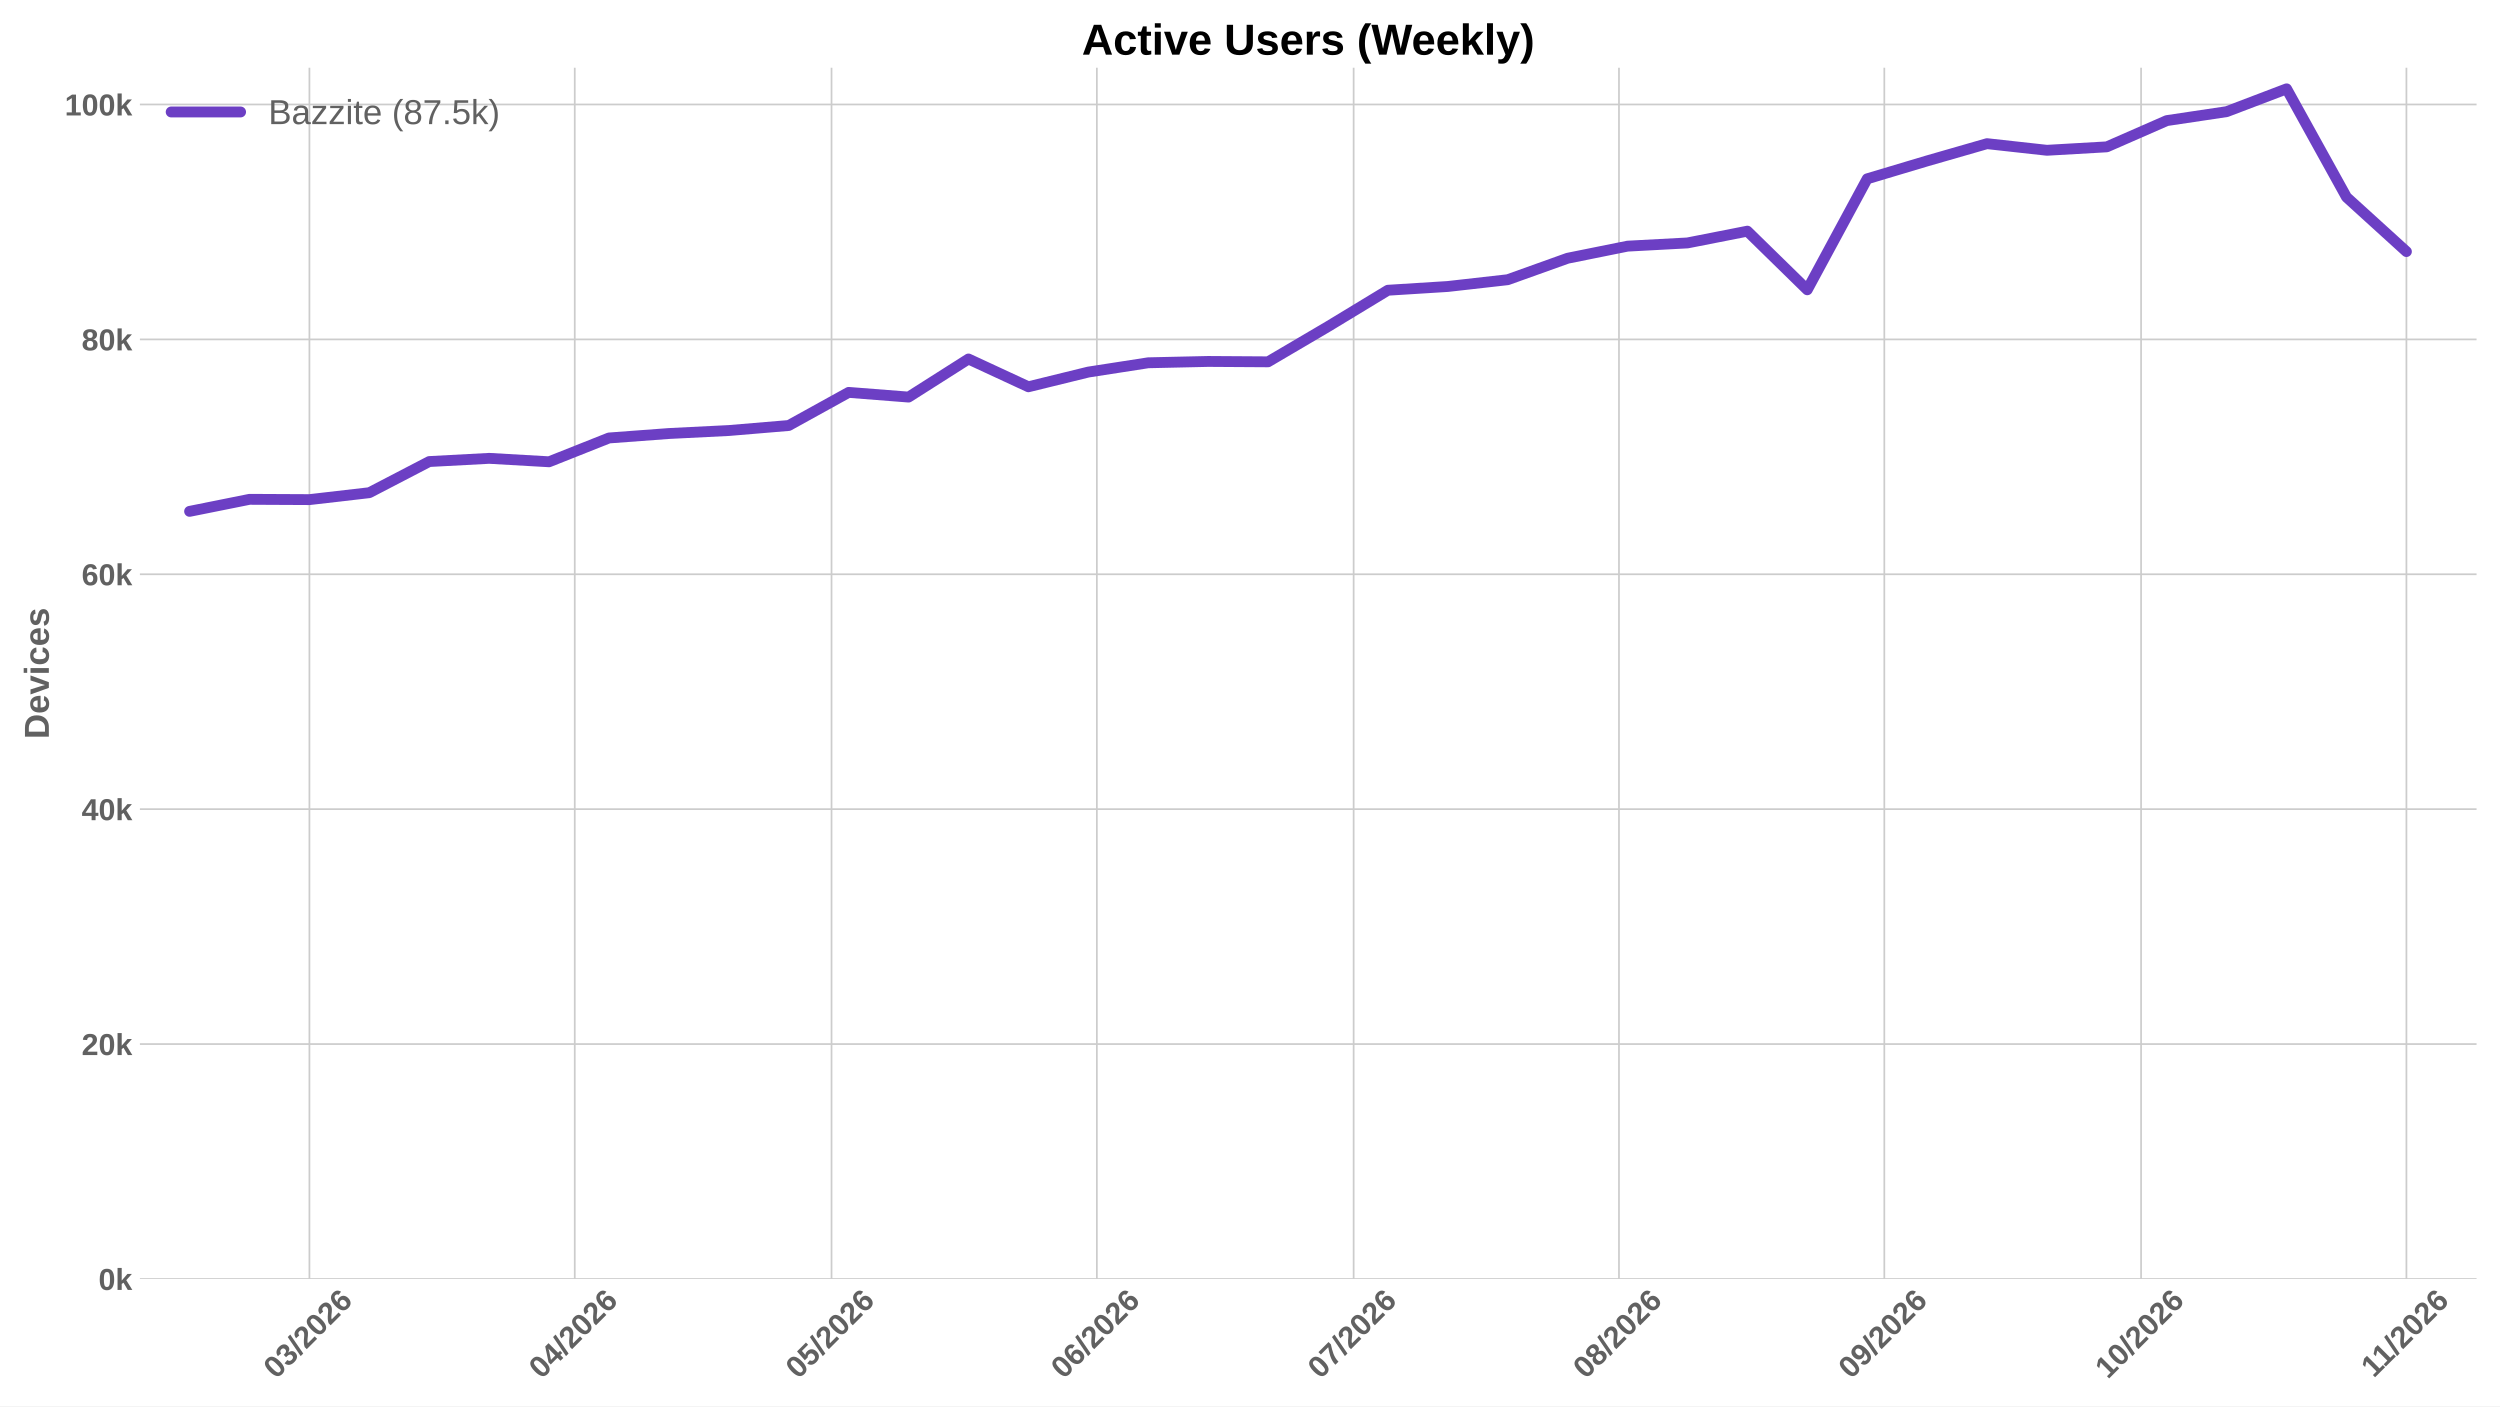
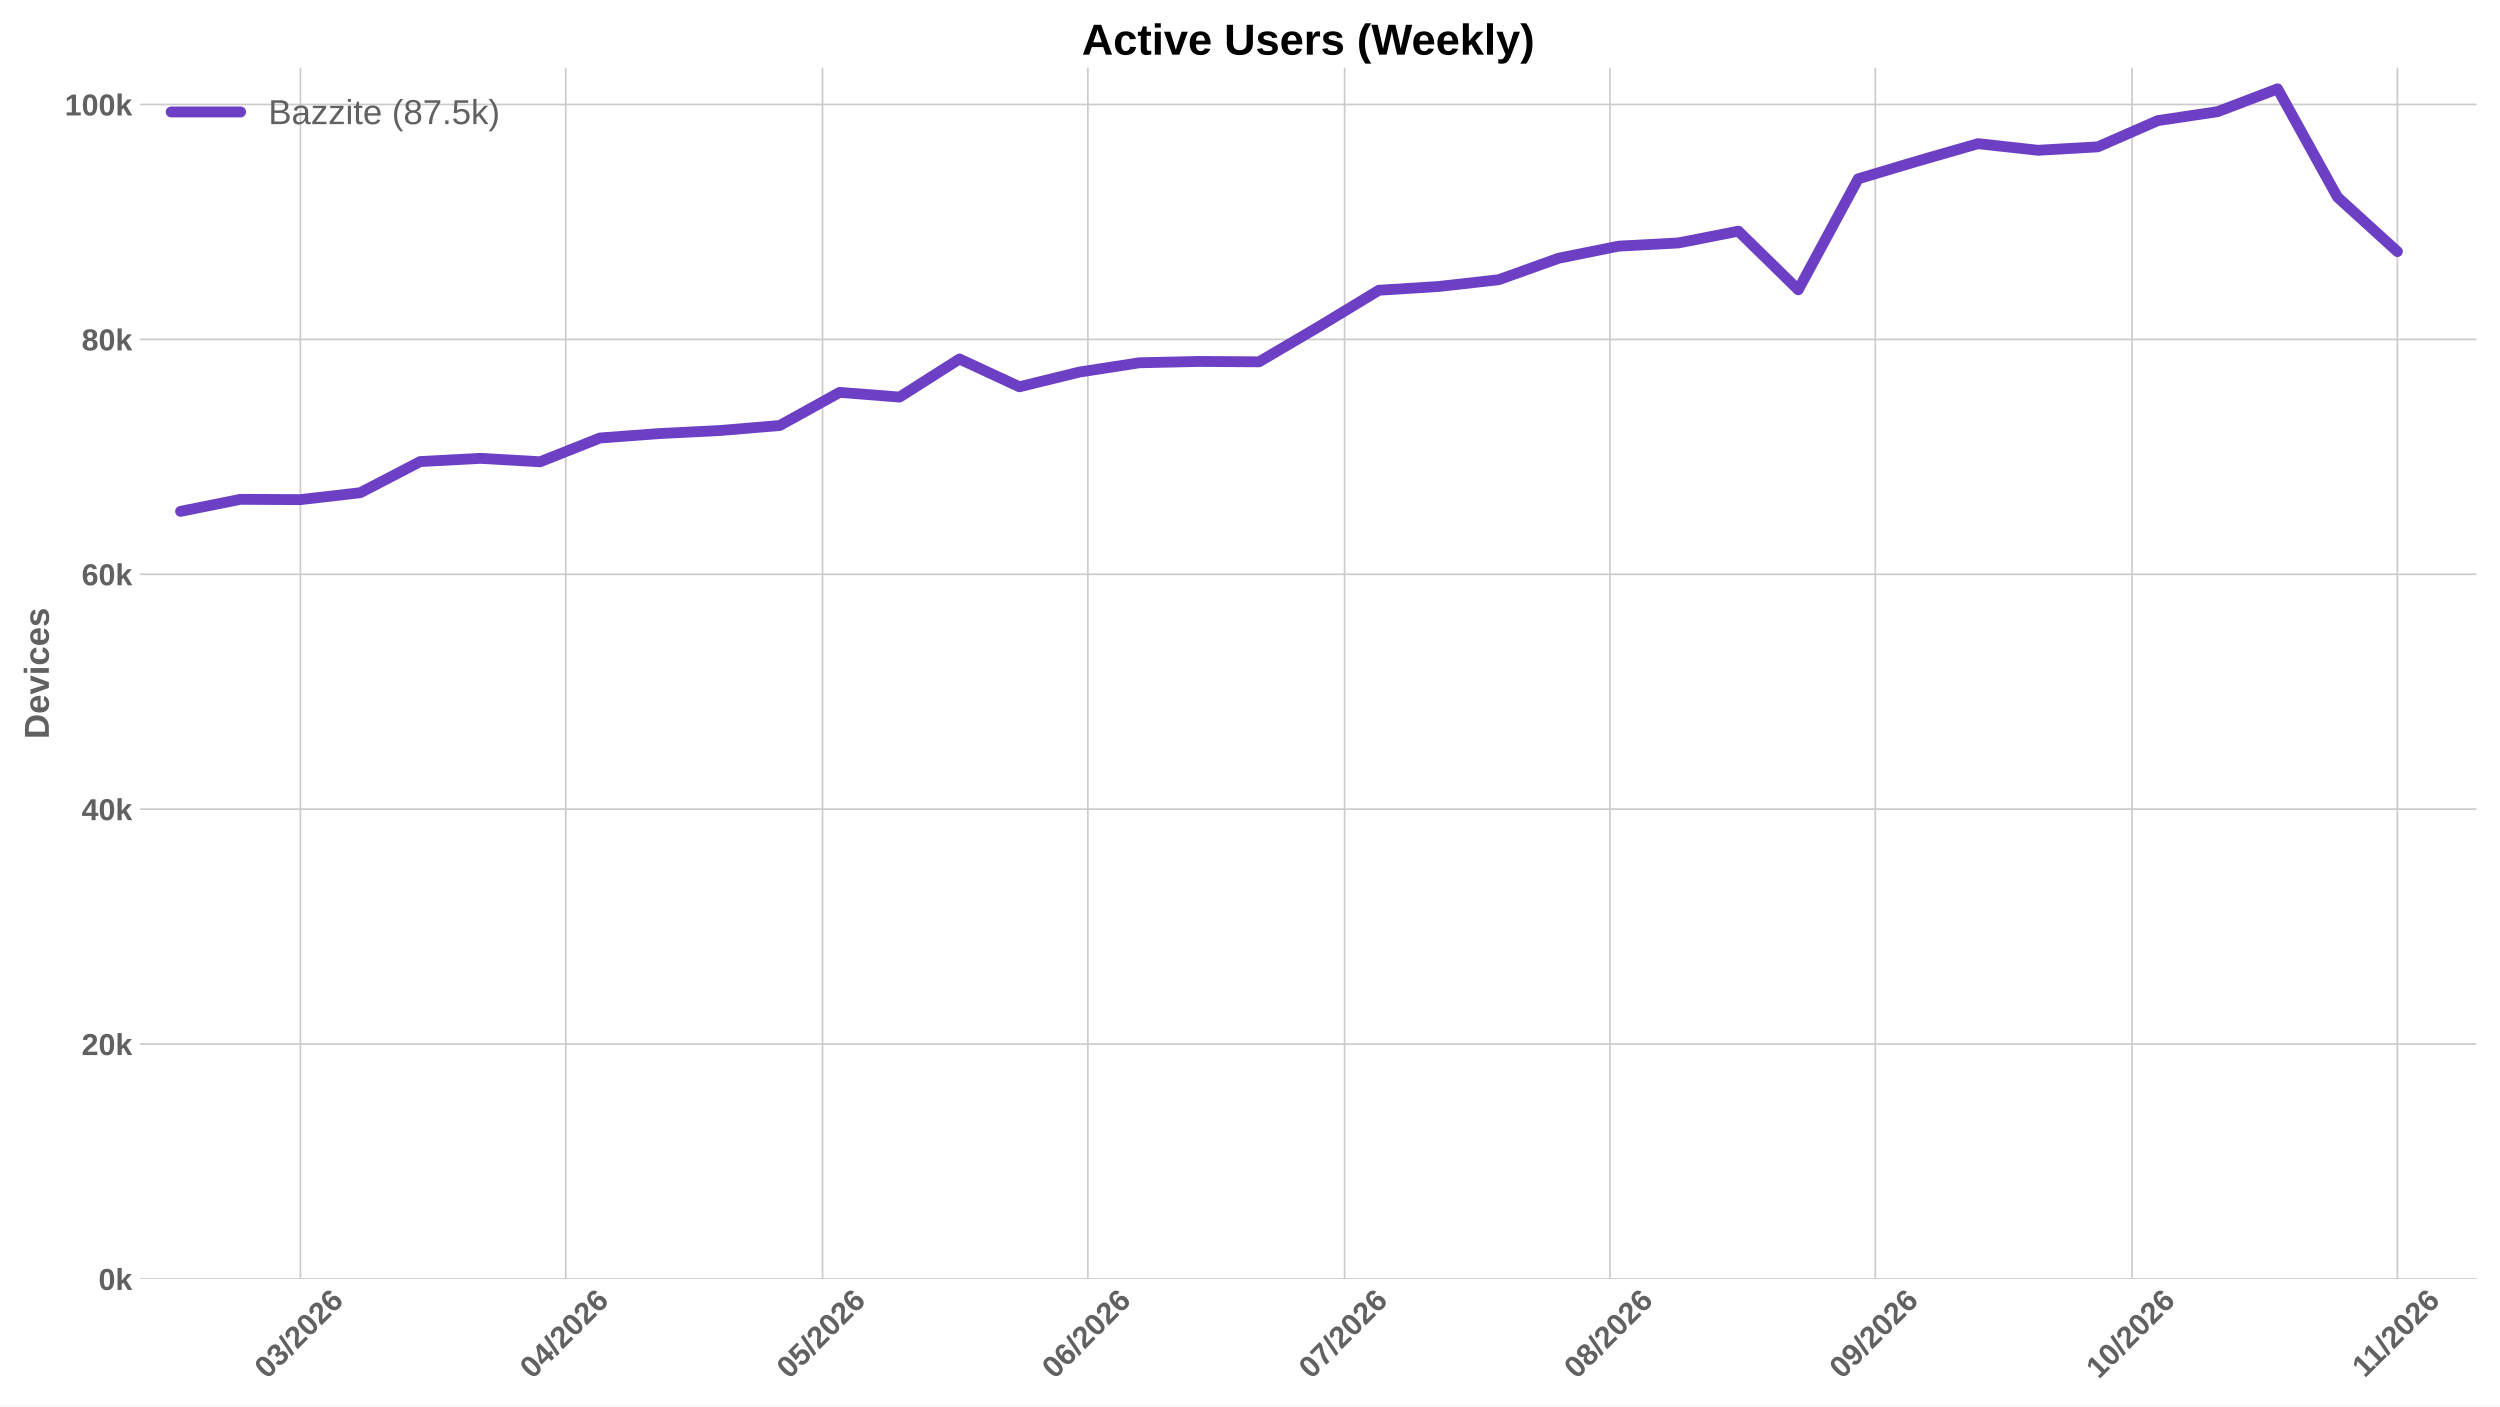
<svg xmlns="http://www.w3.org/2000/svg" xmlns:xlink="http://www.w3.org/1999/xlink" width="1152pt" height="648pt" viewBox="0 0 1152 648" version="1.1">
  <defs>
    <style type="text/css">*{stroke-linejoin: round; stroke-linecap: butt}</style>
  </defs>
  <g id="figure_1">
    <g id="patch_1">
      <path d="M 0 648  L 1152 648  L 1152 0  L 0 0  z " style="fill: #ffffff" />
    </g>
    <g id="axes_1">
      <g id="patch_2">
        <path d="M 64.47 589.343  L 1141.2 589.343  L 1141.2 31.2  L 64.47 31.2  z " style="fill: #ffffff" />
      </g>
      <g id="matplotlib.axis_1">
        <g id="xtick_1">
          <g id="line2d_1">
-             <path d="M 142.581 589.343  L 142.581 31.2  " clip-path="url(#pee87f7f257)" style="fill: none; stroke: #cccccc; stroke-width: 0.8; stroke-linecap: round" />
+             <path d="M 138.429 589.343  L 138.429 31.2  " clip-path="url(#p3907f29054)" style="fill: none; stroke: #cccccc; stroke-width: 0.8; stroke-linecap: round" />
          </g>
          <g id="line2d_2" />
          <g id="text_1">
-             <g style="fill: #616161" transform="translate(127.2507 635.7977) rotate(-45) scale(0.14 -0.14)">
+             <g style="fill: #616161" transform="translate(123.0983 635.7977) rotate(-45) scale(0.14 -0.14)">
              <defs>
                <path id="LiberationSans-Bold-30" d="M 3297 2203  Q 3297 1088 2914 512  Q 2531 -63 1766 -63  Q 253 -63 253 2203  Q 253 2994 418 3494  Q 584 3994 915 4231  Q 1247 4469 1791 4469  Q 2572 4469 2934 3903  Q 3297 3338 3297 2203  z M 2416 2203  Q 2416 2813 2356 3150  Q 2297 3488 2165 3634  Q 2034 3781 1784 3781  Q 1519 3781 1383 3632  Q 1247 3484 1189 3148  Q 1131 2813 1131 2203  Q 1131 1600 1192 1261  Q 1253 922 1386 775  Q 1519 628 1772 628  Q 2022 628 2158 783  Q 2294 938 2355 1278  Q 2416 1619 2416 2203  z " transform="scale(0.015625)" />
                <path id="LiberationSans-Bold-33" d="M 3328 1222  Q 3328 603 2922 265  Q 2516 -72 1766 -72  Q 1056 -72 637 254  Q 219 581 147 1197  L 1041 1275  Q 1125 641 1763 641  Q 2078 641 2253 797  Q 2428 953 2428 1275  Q 2428 1569 2215 1725  Q 2003 1881 1584 1881  L 1278 1881  L 1278 2591  L 1566 2591  Q 1944 2591 2134 2745  Q 2325 2900 2325 3188  Q 2325 3459 2173 3614  Q 2022 3769 1731 3769  Q 1459 3769 1292 3619  Q 1125 3469 1100 3194  L 222 3256  Q 291 3825 694 4147  Q 1097 4469 1747 4469  Q 2438 4469 2827 4158  Q 3216 3847 3216 3297  Q 3216 2884 2973 2618  Q 2731 2353 2275 2266  L 2275 2253  Q 2781 2194 3054 1920  Q 3328 1647 3328 1222  z " transform="scale(0.015625)" />
                <path id="LiberationSans-Bold-2f" d="M 63 -128  L 972 4638  L 1716 4638  L 822 -128  L 63 -128  z " transform="scale(0.015625)" />
                <path id="LiberationSans-Bold-32" d="M 222 0  L 222 609  Q 394 988 711 1347  Q 1028 1706 1509 2097  Q 1972 2472 2158 2715  Q 2344 2959 2344 3194  Q 2344 3769 1766 3769  Q 1484 3769 1336 3617  Q 1188 3466 1144 3163  L 259 3213  Q 334 3825 717 4147  Q 1100 4469 1759 4469  Q 2472 4469 2853 4144  Q 3234 3819 3234 3231  Q 3234 2922 3112 2672  Q 2991 2422 2800 2211  Q 2609 2000 2376 1815  Q 2144 1631 1925 1456  Q 1706 1281 1526 1103  Q 1347 925 1259 722  L 3303 722  L 3303 0  L 222 0  z " transform="scale(0.015625)" />
                <path id="LiberationSans-Bold-36" d="M 3328 1441  Q 3328 738 2934 337  Q 2541 -63 1847 -63  Q 1069 -63 651 482  Q 234 1028 234 2100  Q 234 3278 657 3873  Q 1081 4469 1869 4469  Q 2428 4469 2751 4222  Q 3075 3975 3209 3456  L 2381 3341  Q 2263 3775 1850 3775  Q 1497 3775 1295 3422  Q 1094 3069 1094 2350  Q 1234 2584 1484 2709  Q 1734 2834 2050 2834  Q 2641 2834 2984 2459  Q 3328 2084 3328 1441  z M 2447 1416  Q 2447 1791 2273 1989  Q 2100 2188 1797 2188  Q 1506 2188 1331 2002  Q 1156 1816 1156 1509  Q 1156 1125 1339 873  Q 1522 622 1819 622  Q 2116 622 2281 833  Q 2447 1044 2447 1416  z " transform="scale(0.015625)" />
              </defs>
              <use xlink:href="#LiberationSans-Bold-30" />
              <use xlink:href="#LiberationSans-Bold-33" transform="translate(55.61523 0)" />
              <use xlink:href="#LiberationSans-Bold-2f" transform="translate(111.2305 0)" />
              <use xlink:href="#LiberationSans-Bold-32" transform="translate(139.0137 0)" />
              <use xlink:href="#LiberationSans-Bold-30" transform="translate(194.6289 0)" />
              <use xlink:href="#LiberationSans-Bold-32" transform="translate(250.2441 0)" />
              <use xlink:href="#LiberationSans-Bold-36" transform="translate(305.8594 0)" />
            </g>
          </g>
        </g>
        <g id="xtick_2">
          <g id="line2d_3">
-             <path d="M 264.847 589.343  L 264.847 31.2  " clip-path="url(#pee87f7f257)" style="fill: none; stroke: #cccccc; stroke-width: 0.8; stroke-linecap: round" />
+             <path d="M 260.695 589.343  L 260.695 31.2  " clip-path="url(#p3907f29054)" style="fill: none; stroke: #cccccc; stroke-width: 0.8; stroke-linecap: round" />
          </g>
          <g id="line2d_4" />
          <g id="text_2">
-             <g style="fill: #616161" transform="translate(249.5167 635.7977) rotate(-45) scale(0.14 -0.14)">
+             <g style="fill: #616161" transform="translate(245.3644 635.7977) rotate(-45) scale(0.14 -0.14)">
              <defs>
                <path id="LiberationSans-Bold-34" d="M 2938 897  L 2938 0  L 2100 0  L 2100 897  L 97 897  L 97 1556  L 1956 4403  L 2938 4403  L 2938 1550  L 3525 1550  L 3525 897  L 2938 897  z M 2100 2991  Q 2100 3159 2111 3356  Q 2122 3553 2128 3609  Q 2047 3434 1834 3103  L 813 1550  L 2100 1550  L 2100 2991  z " transform="scale(0.015625)" />
              </defs>
              <use xlink:href="#LiberationSans-Bold-30" />
              <use xlink:href="#LiberationSans-Bold-34" transform="translate(55.61523 0)" />
              <use xlink:href="#LiberationSans-Bold-2f" transform="translate(111.2305 0)" />
              <use xlink:href="#LiberationSans-Bold-32" transform="translate(139.0137 0)" />
              <use xlink:href="#LiberationSans-Bold-30" transform="translate(194.6289 0)" />
              <use xlink:href="#LiberationSans-Bold-32" transform="translate(250.2441 0)" />
              <use xlink:href="#LiberationSans-Bold-36" transform="translate(305.8594 0)" />
            </g>
          </g>
        </g>
        <g id="xtick_3">
          <g id="line2d_5">
-             <path d="M 383.169 589.343  L 383.169 31.2  " clip-path="url(#pee87f7f257)" style="fill: none; stroke: #cccccc; stroke-width: 0.8; stroke-linecap: round" />
+             <path d="M 379.017 589.343  L 379.017 31.2  " clip-path="url(#p3907f29054)" style="fill: none; stroke: #cccccc; stroke-width: 0.8; stroke-linecap: round" />
          </g>
          <g id="line2d_6" />
          <g id="text_3">
-             <g style="fill: #616161" transform="translate(367.8387 635.7977) rotate(-45) scale(0.14 -0.14)">
+             <g style="fill: #616161" transform="translate(363.6864 635.7977) rotate(-45) scale(0.14 -0.14)">
              <defs>
                <path id="LiberationSans-Bold-35" d="M 3381 1466  Q 3381 766 2945 351  Q 2509 -63 1750 -63  Q 1088 -63 689 235  Q 291 534 197 1100  L 1075 1172  Q 1144 891 1319 762  Q 1494 634 1759 634  Q 2088 634 2283 843  Q 2478 1053 2478 1447  Q 2478 1794 2293 2001  Q 2109 2209 1778 2209  Q 1413 2209 1181 1925  L 325 1925  L 478 4403  L 3125 4403  L 3125 3750  L 1275 3750  L 1203 2638  Q 1522 2919 2000 2919  Q 2628 2919 3004 2528  Q 3381 2138 3381 1466  z " transform="scale(0.015625)" />
              </defs>
              <use xlink:href="#LiberationSans-Bold-30" />
              <use xlink:href="#LiberationSans-Bold-35" transform="translate(55.61523 0)" />
              <use xlink:href="#LiberationSans-Bold-2f" transform="translate(111.2305 0)" />
              <use xlink:href="#LiberationSans-Bold-32" transform="translate(139.0137 0)" />
              <use xlink:href="#LiberationSans-Bold-30" transform="translate(194.6289 0)" />
              <use xlink:href="#LiberationSans-Bold-32" transform="translate(250.2441 0)" />
              <use xlink:href="#LiberationSans-Bold-36" transform="translate(305.8594 0)" />
            </g>
          </g>
        </g>
        <g id="xtick_4">
          <g id="line2d_7">
-             <path d="M 505.435 589.343  L 505.435 31.2  " clip-path="url(#pee87f7f257)" style="fill: none; stroke: #cccccc; stroke-width: 0.8; stroke-linecap: round" />
+             <path d="M 501.283 589.343  L 501.283 31.2  " clip-path="url(#p3907f29054)" style="fill: none; stroke: #cccccc; stroke-width: 0.8; stroke-linecap: round" />
          </g>
          <g id="line2d_8" />
          <g id="text_4">
-             <g style="fill: #616161" transform="translate(490.1047 635.7977) rotate(-45) scale(0.14 -0.14)">
+             <g style="fill: #616161" transform="translate(485.9524 635.7977) rotate(-45) scale(0.14 -0.14)">
              <use xlink:href="#LiberationSans-Bold-30" />
              <use xlink:href="#LiberationSans-Bold-36" transform="translate(55.61523 0)" />
              <use xlink:href="#LiberationSans-Bold-2f" transform="translate(111.2305 0)" />
              <use xlink:href="#LiberationSans-Bold-32" transform="translate(139.0137 0)" />
              <use xlink:href="#LiberationSans-Bold-30" transform="translate(194.6289 0)" />
              <use xlink:href="#LiberationSans-Bold-32" transform="translate(250.2441 0)" />
              <use xlink:href="#LiberationSans-Bold-36" transform="translate(305.8594 0)" />
            </g>
          </g>
        </g>
        <g id="xtick_5">
          <g id="line2d_9">
-             <path d="M 623.757 589.343  L 623.757 31.2  " clip-path="url(#pee87f7f257)" style="fill: none; stroke: #cccccc; stroke-width: 0.8; stroke-linecap: round" />
+             <path d="M 619.605 589.343  L 619.605 31.2  " clip-path="url(#p3907f29054)" style="fill: none; stroke: #cccccc; stroke-width: 0.8; stroke-linecap: round" />
          </g>
          <g id="line2d_10" />
          <g id="text_5">
-             <g style="fill: #616161" transform="translate(608.4267 635.7977) rotate(-45) scale(0.14 -0.14)">
+             <g style="fill: #616161" transform="translate(604.2744 635.7977) rotate(-45) scale(0.14 -0.14)">
              <defs>
                <path id="LiberationSans-Bold-37" d="M 3278 3706  Q 2981 3238 2717 2797  Q 2453 2356 2256 1911  Q 2059 1466 1945 995  Q 1831 525 1831 0  L 916 0  Q 916 550 1059 1064  Q 1203 1578 1475 2111  Q 1747 2644 2463 3681  L 275 3681  L 275 4403  L 3278 4403  L 3278 3706  z " transform="scale(0.015625)" />
              </defs>
              <use xlink:href="#LiberationSans-Bold-30" />
              <use xlink:href="#LiberationSans-Bold-37" transform="translate(55.61523 0)" />
              <use xlink:href="#LiberationSans-Bold-2f" transform="translate(111.2305 0)" />
              <use xlink:href="#LiberationSans-Bold-32" transform="translate(139.0137 0)" />
              <use xlink:href="#LiberationSans-Bold-30" transform="translate(194.6289 0)" />
              <use xlink:href="#LiberationSans-Bold-32" transform="translate(250.2441 0)" />
              <use xlink:href="#LiberationSans-Bold-36" transform="translate(305.8594 0)" />
            </g>
          </g>
        </g>
        <g id="xtick_6">
          <g id="line2d_11">
-             <path d="M 746.023 589.343  L 746.023 31.2  " clip-path="url(#pee87f7f257)" style="fill: none; stroke: #cccccc; stroke-width: 0.8; stroke-linecap: round" />
+             <path d="M 741.871 589.343  L 741.871 31.2  " clip-path="url(#p3907f29054)" style="fill: none; stroke: #cccccc; stroke-width: 0.8; stroke-linecap: round" />
          </g>
          <g id="line2d_12" />
          <g id="text_6">
-             <g style="fill: #616161" transform="translate(730.6927 635.7977) rotate(-45) scale(0.14 -0.14)">
+             <g style="fill: #616161" transform="translate(726.5404 635.7977) rotate(-45) scale(0.14 -0.14)">
              <defs>
                <path id="LiberationSans-Bold-38" d="M 3363 1241  Q 3363 622 2953 279  Q 2544 -63 1784 -63  Q 1031 -63 617 278  Q 203 619 203 1234  Q 203 1656 447 1945  Q 691 2234 1100 2303  L 1100 2316  Q 744 2394 525 2669  Q 306 2944 306 3303  Q 306 3844 689 4156  Q 1072 4469 1772 4469  Q 2488 4469 2870 4164  Q 3253 3859 3253 3297  Q 3253 2938 3036 2666  Q 2819 2394 2453 2322  L 2453 2309  Q 2878 2241 3120 1961  Q 3363 1681 3363 1241  z M 2350 3250  Q 2350 3563 2206 3708  Q 2063 3853 1772 3853  Q 1203 3853 1203 3250  Q 1203 2619 1778 2619  Q 2066 2619 2208 2766  Q 2350 2913 2350 3250  z M 2453 1313  Q 2453 2003 1766 2003  Q 1447 2003 1276 1822  Q 1106 1641 1106 1300  Q 1106 913 1275 734  Q 1444 556 1791 556  Q 2131 556 2292 734  Q 2453 913 2453 1313  z " transform="scale(0.015625)" />
              </defs>
              <use xlink:href="#LiberationSans-Bold-30" />
              <use xlink:href="#LiberationSans-Bold-38" transform="translate(55.61523 0)" />
              <use xlink:href="#LiberationSans-Bold-2f" transform="translate(111.2305 0)" />
              <use xlink:href="#LiberationSans-Bold-32" transform="translate(139.0137 0)" />
              <use xlink:href="#LiberationSans-Bold-30" transform="translate(194.6289 0)" />
              <use xlink:href="#LiberationSans-Bold-32" transform="translate(250.2441 0)" />
              <use xlink:href="#LiberationSans-Bold-36" transform="translate(305.8594 0)" />
            </g>
          </g>
        </g>
        <g id="xtick_7">
          <g id="line2d_13">
-             <path d="M 868.289 589.343  L 868.289 31.2  " clip-path="url(#pee87f7f257)" style="fill: none; stroke: #cccccc; stroke-width: 0.8; stroke-linecap: round" />
+             <path d="M 864.137 589.343  L 864.137 31.2  " clip-path="url(#p3907f29054)" style="fill: none; stroke: #cccccc; stroke-width: 0.8; stroke-linecap: round" />
          </g>
          <g id="line2d_14" />
          <g id="text_7">
-             <g style="fill: #616161" transform="translate(852.9588 635.7977) rotate(-45) scale(0.14 -0.14)">
+             <g style="fill: #616161" transform="translate(848.8065 635.7977) rotate(-45) scale(0.14 -0.14)">
              <defs>
                <path id="LiberationSans-Bold-39" d="M 3322 2272  Q 3322 1100 2894 518  Q 2466 -63 1678 -63  Q 1097 -63 767 185  Q 438 434 300 972  L 1125 1088  Q 1247 628 1688 628  Q 2056 628 2254 981  Q 2453 1334 2459 2028  Q 2341 1794 2070 1661  Q 1800 1528 1488 1528  Q 906 1528 564 1923  Q 222 2319 222 2994  Q 222 3688 623 4078  Q 1025 4469 1759 4469  Q 2550 4469 2936 3920  Q 3322 3372 3322 2272  z M 2394 2888  Q 2394 3297 2214 3539  Q 2034 3781 1738 3781  Q 1447 3781 1280 3570  Q 1113 3359 1113 2988  Q 1113 2622 1278 2401  Q 1444 2181 1741 2181  Q 2022 2181 2208 2373  Q 2394 2566 2394 2888  z " transform="scale(0.015625)" />
              </defs>
              <use xlink:href="#LiberationSans-Bold-30" />
              <use xlink:href="#LiberationSans-Bold-39" transform="translate(55.61523 0)" />
              <use xlink:href="#LiberationSans-Bold-2f" transform="translate(111.2305 0)" />
              <use xlink:href="#LiberationSans-Bold-32" transform="translate(139.0137 0)" />
              <use xlink:href="#LiberationSans-Bold-30" transform="translate(194.6289 0)" />
              <use xlink:href="#LiberationSans-Bold-32" transform="translate(250.2441 0)" />
              <use xlink:href="#LiberationSans-Bold-36" transform="translate(305.8594 0)" />
            </g>
          </g>
        </g>
        <g id="xtick_8">
          <g id="line2d_15">
-             <path d="M 986.611 589.343  L 986.611 31.2  " clip-path="url(#pee87f7f257)" style="fill: none; stroke: #cccccc; stroke-width: 0.8; stroke-linecap: round" />
+             <path d="M 982.459 589.343  L 982.459 31.2  " clip-path="url(#p3907f29054)" style="fill: none; stroke: #cccccc; stroke-width: 0.8; stroke-linecap: round" />
          </g>
          <g id="line2d_16" />
          <g id="text_8">
-             <g style="fill: #616161" transform="translate(971.2808 635.7977) rotate(-45) scale(0.14 -0.14)">
+             <g style="fill: #616161" transform="translate(967.1284 635.7977) rotate(-45) scale(0.14 -0.14)">
              <defs>
                <path id="LiberationSans-Bold-31" d="M 403 0  L 403 653  L 1494 653  L 1494 3656  L 438 2997  L 438 3688  L 1541 4403  L 2372 4403  L 2372 653  L 3381 653  L 3381 0  L 403 0  z " transform="scale(0.015625)" />
              </defs>
              <use xlink:href="#LiberationSans-Bold-31" />
              <use xlink:href="#LiberationSans-Bold-30" transform="translate(55.61523 0)" />
              <use xlink:href="#LiberationSans-Bold-2f" transform="translate(111.2305 0)" />
              <use xlink:href="#LiberationSans-Bold-32" transform="translate(139.0137 0)" />
              <use xlink:href="#LiberationSans-Bold-30" transform="translate(194.6289 0)" />
              <use xlink:href="#LiberationSans-Bold-32" transform="translate(250.2441 0)" />
              <use xlink:href="#LiberationSans-Bold-36" transform="translate(305.8594 0)" />
            </g>
          </g>
        </g>
        <g id="xtick_9">
          <g id="line2d_17">
-             <path d="M 1108.877 589.343  L 1108.877 31.2  " clip-path="url(#pee87f7f257)" style="fill: none; stroke: #cccccc; stroke-width: 0.8; stroke-linecap: round" />
+             <path d="M 1104.725 589.343  L 1104.725 31.2  " clip-path="url(#p3907f29054)" style="fill: none; stroke: #cccccc; stroke-width: 0.8; stroke-linecap: round" />
          </g>
          <g id="line2d_18" />
          <g id="text_9">
-             <g style="fill: #616161" transform="translate(1093.819 635.2532) rotate(-45) scale(0.14 -0.14)">
+             <g style="fill: #616161" transform="translate(1089.667 635.2532) rotate(-45) scale(0.14 -0.14)">
              <use xlink:href="#LiberationSans-Bold-31" />
              <use xlink:href="#LiberationSans-Bold-31" transform="translate(50.11523 0)" />
              <use xlink:href="#LiberationSans-Bold-2f" transform="translate(105.7305 0)" />
              <use xlink:href="#LiberationSans-Bold-32" transform="translate(133.5137 0)" />
              <use xlink:href="#LiberationSans-Bold-30" transform="translate(189.1289 0)" />
              <use xlink:href="#LiberationSans-Bold-32" transform="translate(244.7441 0)" />
              <use xlink:href="#LiberationSans-Bold-36" transform="translate(300.3594 0)" />
            </g>
          </g>
        </g>
      </g>
      <g id="matplotlib.axis_2">
        <g id="ytick_1">
          <g id="line2d_19">
-             <path d="M 64.47 589.343  L 1141.2 589.343  " clip-path="url(#pee87f7f257)" style="fill: none; stroke: #cccccc; stroke-width: 0.8; stroke-linecap: round" />
+             <path d="M 64.47 589.343  L 1141.2 589.343  " clip-path="url(#p3907f29054)" style="fill: none; stroke: #cccccc; stroke-width: 0.8; stroke-linecap: round" />
          </g>
          <g id="line2d_20" />
          <g id="text_10">
            <g style="fill: #616161" transform="translate(45.39937 594.416) scale(0.14 -0.14)">
              <defs>
                <path id="LiberationSans-Bold-6b" d="M 2606 0  L 1703 1531  L 1325 1269  L 1325 0  L 447 0  L 447 4638  L 1325 4638  L 1325 1981  L 2531 3381  L 3475 3381  L 2288 2063  L 3566 0  L 2606 0  z " transform="scale(0.015625)" />
              </defs>
              <use xlink:href="#LiberationSans-Bold-30" />
              <use xlink:href="#LiberationSans-Bold-6b" transform="translate(55.61523 0)" />
            </g>
          </g>
        </g>
        <g id="ytick_2">
          <g id="line2d_21">
-             <path d="M 64.47 481.103  L 1141.2 481.103  " clip-path="url(#pee87f7f257)" style="fill: none; stroke: #cccccc; stroke-width: 0.8; stroke-linecap: round" />
+             <path d="M 64.47 481.103  L 1141.2 481.103  " clip-path="url(#p3907f29054)" style="fill: none; stroke: #cccccc; stroke-width: 0.8; stroke-linecap: round" />
          </g>
          <g id="line2d_22" />
          <g id="text_11">
            <g style="fill: #616161" transform="translate(37.61406 486.1761) scale(0.14 -0.14)">
              <use xlink:href="#LiberationSans-Bold-32" />
              <use xlink:href="#LiberationSans-Bold-30" transform="translate(55.61523 0)" />
              <use xlink:href="#LiberationSans-Bold-6b" transform="translate(111.2305 0)" />
            </g>
          </g>
        </g>
        <g id="ytick_3">
          <g id="line2d_23">
-             <path d="M 64.47 372.863  L 1141.2 372.863  " clip-path="url(#pee87f7f257)" style="fill: none; stroke: #cccccc; stroke-width: 0.8; stroke-linecap: round" />
+             <path d="M 64.47 372.863  L 1141.2 372.863  " clip-path="url(#p3907f29054)" style="fill: none; stroke: #cccccc; stroke-width: 0.8; stroke-linecap: round" />
          </g>
          <g id="line2d_24" />
          <g id="text_12">
            <g style="fill: #616161" transform="translate(37.61406 377.9363) scale(0.14 -0.14)">
              <use xlink:href="#LiberationSans-Bold-34" />
              <use xlink:href="#LiberationSans-Bold-30" transform="translate(55.61523 0)" />
              <use xlink:href="#LiberationSans-Bold-6b" transform="translate(111.2305 0)" />
            </g>
          </g>
        </g>
        <g id="ytick_4">
          <g id="line2d_25">
-             <path d="M 64.47 264.624  L 1141.2 264.624  " clip-path="url(#pee87f7f257)" style="fill: none; stroke: #cccccc; stroke-width: 0.8; stroke-linecap: round" />
+             <path d="M 64.47 264.624  L 1141.2 264.624  " clip-path="url(#p3907f29054)" style="fill: none; stroke: #cccccc; stroke-width: 0.8; stroke-linecap: round" />
          </g>
          <g id="line2d_26" />
          <g id="text_13">
            <g style="fill: #616161" transform="translate(37.61406 269.6964) scale(0.14 -0.14)">
              <use xlink:href="#LiberationSans-Bold-36" />
              <use xlink:href="#LiberationSans-Bold-30" transform="translate(55.61523 0)" />
              <use xlink:href="#LiberationSans-Bold-6b" transform="translate(111.2305 0)" />
            </g>
          </g>
        </g>
        <g id="ytick_5">
          <g id="line2d_27">
-             <path d="M 64.47 156.384  L 1141.2 156.384  " clip-path="url(#pee87f7f257)" style="fill: none; stroke: #cccccc; stroke-width: 0.8; stroke-linecap: round" />
+             <path d="M 64.47 156.384  L 1141.2 156.384  " clip-path="url(#p3907f29054)" style="fill: none; stroke: #cccccc; stroke-width: 0.8; stroke-linecap: round" />
          </g>
          <g id="line2d_28" />
          <g id="text_14">
            <g style="fill: #616161" transform="translate(37.61406 161.4565) scale(0.14 -0.14)">
              <use xlink:href="#LiberationSans-Bold-38" />
              <use xlink:href="#LiberationSans-Bold-30" transform="translate(55.61523 0)" />
              <use xlink:href="#LiberationSans-Bold-6b" transform="translate(111.2305 0)" />
            </g>
          </g>
        </g>
        <g id="ytick_6">
          <g id="line2d_29">
-             <path d="M 64.47 48.144  L 1141.2 48.144  " clip-path="url(#pee87f7f257)" style="fill: none; stroke: #cccccc; stroke-width: 0.8; stroke-linecap: round" />
+             <path d="M 64.47 48.144  L 1141.2 48.144  " clip-path="url(#p3907f29054)" style="fill: none; stroke: #cccccc; stroke-width: 0.8; stroke-linecap: round" />
          </g>
          <g id="line2d_30" />
          <g id="text_15">
            <g style="fill: #616161" transform="translate(29.82875 53.21668) scale(0.14 -0.14)">
              <use xlink:href="#LiberationSans-Bold-31" />
              <use xlink:href="#LiberationSans-Bold-30" transform="translate(55.61523 0)" />
              <use xlink:href="#LiberationSans-Bold-30" transform="translate(111.2305 0)" />
              <use xlink:href="#LiberationSans-Bold-6b" transform="translate(166.8457 0)" />
            </g>
          </g>
        </g>
        <g id="text_16">
          <g style="fill: #616161" transform="translate(22.50875 340.5153) rotate(-90) scale(0.16 -0.16)">
            <defs>
              <path id="LiberationSans-Bold-44" d="M 4353 2234  Q 4353 1553 4086 1045  Q 3819 538 3330 269  Q 2841 0 2209 0  L 428 0  L 428 4403  L 2022 4403  Q 3134 4403 3743 3842  Q 4353 3281 4353 2234  z M 3425 2234  Q 3425 2944 3056 3317  Q 2688 3691 2003 3691  L 1350 3691  L 1350 713  L 2131 713  Q 2725 713 3075 1122  Q 3425 1531 3425 2234  z " transform="scale(0.015625)" />
              <path id="LiberationSans-Bold-65" d="M 1831 -63  Q 1069 -63 659 389  Q 250 841 250 1706  Q 250 2544 665 2994  Q 1081 3444 1844 3444  Q 2572 3444 2956 2961  Q 3341 2478 3341 1547  L 3341 1522  L 1172 1522  Q 1172 1028 1355 776  Q 1538 525 1875 525  Q 2341 525 2463 928  L 3291 856  Q 2931 -63 1831 -63  z M 1831 2891  Q 1522 2891 1355 2675  Q 1188 2459 1178 2072  L 2491 2072  Q 2466 2481 2294 2686  Q 2122 2891 1831 2891  z " transform="scale(0.015625)" />
              <path id="LiberationSans-Bold-76" d="M 2284 0  L 1234 0  L 25 3381  L 953 3381  L 1544 1491  Q 1591 1334 1766 709  Q 1797 838 1894 1159  Q 1991 1481 2613 3381  L 3531 3381  L 2284 0  z " transform="scale(0.015625)" />
              <path id="LiberationSans-Bold-69" d="M 447 3991  L 447 4638  L 1325 4638  L 1325 3991  L 447 3991  z M 447 0  L 447 3381  L 1325 3381  L 1325 0  L 447 0  z " transform="scale(0.015625)" />
              <path id="LiberationSans-Bold-63" d="M 1856 -63  Q 1088 -63 669 395  Q 250 853 250 1672  Q 250 2509 672 2976  Q 1094 3444 1869 3444  Q 2466 3444 2856 3144  Q 3247 2844 3347 2316  L 2463 2272  Q 2425 2531 2275 2686  Q 2125 2841 1850 2841  Q 1172 2841 1172 1706  Q 1172 538 1863 538  Q 2113 538 2281 695  Q 2450 853 2491 1166  L 3372 1125  Q 3325 778 3123 506  Q 2922 234 2594 85  Q 2266 -63 1856 -63  z " transform="scale(0.015625)" />
              <path id="LiberationSans-Bold-73" d="M 3297 988  Q 3297 497 2895 217  Q 2494 -63 1784 -63  Q 1088 -63 717 157  Q 347 378 225 844  L 997 959  Q 1063 719 1223 619  Q 1384 519 1784 519  Q 2153 519 2322 612  Q 2491 706 2491 906  Q 2491 1069 2355 1164  Q 2219 1259 1894 1325  Q 1150 1472 890 1598  Q 631 1725 495 1926  Q 359 2128 359 2422  Q 359 2906 732 3176  Q 1106 3447 1791 3447  Q 2394 3447 2761 3212  Q 3128 2978 3219 2534  L 2441 2453  Q 2403 2659 2256 2761  Q 2109 2863 1791 2863  Q 1478 2863 1322 2783  Q 1166 2703 1166 2516  Q 1166 2369 1286 2283  Q 1406 2197 1691 2141  Q 2088 2059 2395 1973  Q 2703 1888 2889 1769  Q 3075 1650 3186 1464  Q 3297 1278 3297 988  z " transform="scale(0.015625)" />
            </defs>
            <use xlink:href="#LiberationSans-Bold-44" />
            <use xlink:href="#LiberationSans-Bold-65" transform="translate(72.2168 0)" />
            <use xlink:href="#LiberationSans-Bold-76" transform="translate(127.832 0)" />
            <use xlink:href="#LiberationSans-Bold-69" transform="translate(183.4473 0)" />
            <use xlink:href="#LiberationSans-Bold-63" transform="translate(211.2305 0)" />
            <use xlink:href="#LiberationSans-Bold-65" transform="translate(266.8457 0)" />
            <use xlink:href="#LiberationSans-Bold-73" transform="translate(322.4609 0)" />
          </g>
        </g>
      </g>
      <g id="line2d_31">
-         <path d="M 87.364 235.637  L 114.972 230.09  L 142.581 230.225  L 170.189 227.032  L 197.798 212.679  L 225.406 211.207  L 253.015 212.788  L 280.623 201.817  L 308.232 199.766  L 335.84 198.386  L 363.449 196.07  L 391.057 180.813  L 418.666 182.973  L 446.274 165.422  L 473.882 178.227  L 501.491 171.451  L 529.099 167.17  L 556.708 166.553  L 584.316 166.731  L 611.925 150.49  L 639.533 133.745  L 667.142 132.014  L 694.75 128.891  L 722.359 118.998  L 749.967 113.429  L 777.576 111.946  L 805.184 106.518  L 832.792 133.529  L 860.401 82.402  L 888.009 74.148  L 915.618 66.198  L 943.226 69.251  L 970.835 67.665  L 998.443 55.575  L 1026.052 51.445  L 1053.66 40.935  L 1081.269 90.839  L 1108.877 115.924  " clip-path="url(#pee87f7f257)" style="fill: none; stroke: #6c3fc4; stroke-width: 5; stroke-linecap: round" />
+         <path d="M 83.212 235.637  L 110.82 230.09  L 138.429 230.225  L 166.037 227.032  L 193.646 212.679  L 221.254 211.207  L 248.862 212.788  L 276.471 201.817  L 304.079 199.766  L 331.688 198.386  L 359.296 196.07  L 386.905 180.813  L 414.513 182.973  L 442.122 165.422  L 469.73 178.227  L 497.339 171.451  L 524.947 167.17  L 552.556 166.553  L 580.164 166.731  L 607.772 150.49  L 635.381 133.745  L 662.989 132.014  L 690.598 128.891  L 718.206 118.998  L 745.815 113.429  L 773.423 111.946  L 801.032 106.518  L 828.64 133.529  L 856.249 82.402  L 883.857 74.148  L 911.466 66.198  L 939.074 69.251  L 966.682 67.665  L 994.291 55.575  L 1021.899 51.445  L 1049.508 40.935  L 1077.116 90.839  L 1104.725 115.924  " clip-path="url(#p3907f29054)" style="fill: none; stroke: #6c3fc4; stroke-width: 5; stroke-linecap: round" />
      </g>
      <g id="patch_3">
        <path d="M 64.47 589.343  L 64.47 31.2  " style="fill: none" />
      </g>
      <g id="patch_4">
        <path d="M 1141.2 589.343  L 1141.2 31.2  " style="fill: none" />
      </g>
      <g id="patch_5">
        <path d="M 64.47 589.343  L 1141.2 589.343  " style="fill: none" />
      </g>
      <g id="patch_6">
        <path d="M 64.47 31.2  L 1141.2 31.2  " style="fill: none" />
      </g>
      <g id="text_17">
        <g transform="translate(498.5241 25.2) scale(0.2 -0.2)">
          <defs>
            <path id="LiberationSans-Bold-41" d="M 3541 0  L 3150 1125  L 1472 1125  L 1081 0  L 159 0  L 1766 4403  L 2853 4403  L 4453 0  L 3541 0  z M 2309 3725  L 2291 3656  Q 2259 3544 2215 3400  Q 2172 3256 1678 1819  L 2944 1819  L 2509 3084  L 2375 3509  L 2309 3725  z " transform="scale(0.015625)" />
            <path id="LiberationSans-Bold-74" d="M 1313 -56  Q 925 -56 715 155  Q 506 366 506 794  L 506 2788  L 78 2788  L 78 3381  L 550 3381  L 825 4175  L 1375 4175  L 1375 3381  L 2016 3381  L 2016 2788  L 1375 2788  L 1375 1031  Q 1375 784 1469 667  Q 1563 550 1759 550  Q 1863 550 2053 594  L 2053 50  Q 1728 -56 1313 -56  z " transform="scale(0.015625)" />
            <path id="LiberationSans-Bold-20" transform="scale(0.015625)" />
            <path id="LiberationSans-Bold-55" d="M 2259 -63  Q 1350 -63 867 381  Q 384 825 384 1650  L 384 4403  L 1306 4403  L 1306 1722  Q 1306 1200 1554 929  Q 1803 659 2284 659  Q 2778 659 3043 942  Q 3309 1225 3309 1753  L 3309 4403  L 4231 4403  L 4231 1697  Q 4231 859 3714 398  Q 3197 -63 2259 -63  z " transform="scale(0.015625)" />
            <path id="LiberationSans-Bold-72" d="M 447 0  L 447 2588  Q 447 2866 439 3052  Q 431 3238 422 3381  L 1259 3381  Q 1269 3325 1284 3039  Q 1300 2753 1300 2659  L 1313 2659  Q 1441 3016 1541 3161  Q 1641 3306 1778 3376  Q 1916 3447 2122 3447  Q 2291 3447 2394 3400  L 2394 2666  Q 2181 2713 2019 2713  Q 1691 2713 1508 2447  Q 1325 2181 1325 1659  L 1325 0  L 447 0  z " transform="scale(0.015625)" />
            <path id="LiberationSans-Bold-28" d="M 1247 -1328  Q 756 -622 537 81  Q 319 784 319 1659  Q 319 2531 537 3232  Q 756 3934 1247 4638  L 2125 4638  Q 1631 3925 1407 3219  Q 1184 2513 1184 1656  Q 1184 803 1406 101  Q 1628 -600 2125 -1328  L 1247 -1328  z " transform="scale(0.015625)" />
            <path id="LiberationSans-Bold-57" d="M 4897 0  L 3803 0  L 3206 2547  Q 3097 2997 3022 3488  Q 2947 3078 2900 2864  Q 2853 2650 2234 0  L 1141 0  L 6 4403  L 941 4403  L 1578 1559  L 1722 872  Q 1809 1306 1892 1701  Q 1975 2097 2516 4403  L 3547 4403  L 4103 2059  Q 4169 1797 4325 872  L 4403 1234  L 4569 1953  L 5100 4403  L 6034 4403  L 4897 0  z " transform="scale(0.015625)" />
            <path id="LiberationSans-Bold-6c" d="M 447 0  L 447 4638  L 1325 4638  L 1325 0  L 447 0  z " transform="scale(0.015625)" />
            <path id="LiberationSans-Bold-79" d="M 884 -1328  Q 569 -1328 331 -1288  L 331 -663  Q 497 -688 634 -688  Q 822 -688 945 -628  Q 1069 -569 1167 -431  Q 1266 -294 1388 34  L 50 3381  L 978 3381  L 1509 1797  Q 1634 1456 1825 753  L 1903 1050  L 2106 1784  L 2606 3381  L 3525 3381  L 2188 -178  Q 1919 -828 1630 -1078  Q 1341 -1328 884 -1328  z " transform="scale(0.015625)" />
            <path id="LiberationSans-Bold-29" d="M 6 -1328  Q 506 -597 726 101  Q 947 800 947 1656  Q 947 2516 722 3223  Q 497 3931 6 4638  L 884 4638  Q 1378 3928 1595 3225  Q 1813 2522 1813 1659  Q 1813 791 1595 87  Q 1378 -616 884 -1328  L 6 -1328  z " transform="scale(0.015625)" />
          </defs>
          <use xlink:href="#LiberationSans-Bold-41" />
          <use xlink:href="#LiberationSans-Bold-63" transform="translate(72.2168 0)" />
          <use xlink:href="#LiberationSans-Bold-74" transform="translate(127.832 0)" />
          <use xlink:href="#LiberationSans-Bold-69" transform="translate(161.1328 0)" />
          <use xlink:href="#LiberationSans-Bold-76" transform="translate(188.916 0)" />
          <use xlink:href="#LiberationSans-Bold-65" transform="translate(244.5312 0)" />
          <use xlink:href="#LiberationSans-Bold-20" transform="translate(300.1465 0)" />
          <use xlink:href="#LiberationSans-Bold-55" transform="translate(327.9297 0)" />
          <use xlink:href="#LiberationSans-Bold-73" transform="translate(400.1465 0)" />
          <use xlink:href="#LiberationSans-Bold-65" transform="translate(455.7617 0)" />
          <use xlink:href="#LiberationSans-Bold-72" transform="translate(511.377 0)" />
          <use xlink:href="#LiberationSans-Bold-73" transform="translate(550.293 0)" />
          <use xlink:href="#LiberationSans-Bold-20" transform="translate(605.9082 0)" />
          <use xlink:href="#LiberationSans-Bold-28" transform="translate(633.6914 0)" />
          <use xlink:href="#LiberationSans-Bold-57" transform="translate(666.9922 0)" />
          <use xlink:href="#LiberationSans-Bold-65" transform="translate(759.627 0)" />
          <use xlink:href="#LiberationSans-Bold-65" transform="translate(815.2422 0)" />
          <use xlink:href="#LiberationSans-Bold-6b" transform="translate(870.8574 0)" />
          <use xlink:href="#LiberationSans-Bold-6c" transform="translate(926.4727 0)" />
          <use xlink:href="#LiberationSans-Bold-79" transform="translate(954.2559 0)" />
          <use xlink:href="#LiberationSans-Bold-29" transform="translate(1009.871 0)" />
        </g>
      </g>
      <g id="legend_1">
        <g id="line2d_32">
          <path d="M 78.87 51.595  L 94.87 51.595  L 110.87 51.595  " style="fill: none; stroke: #6c3fc4; stroke-width: 5; stroke-linecap: round" />
        </g>
        <g id="text_18">
          <g style="fill: #616161" transform="translate(123.67 57.195) scale(0.16 -0.16)">
            <defs>
              <path id="LiberationSans-42" d="M 3931 1241  Q 3931 653 3503 326  Q 3075 0 2313 0  L 525 0  L 525 4403  L 2125 4403  Q 3675 4403 3675 3334  Q 3675 2944 3456 2678  Q 3238 2413 2838 2322  Q 3363 2259 3647 1970  Q 3931 1681 3931 1241  z M 3075 3263  Q 3075 3619 2831 3772  Q 2588 3925 2125 3925  L 1122 3925  L 1122 2531  L 2125 2531  Q 2603 2531 2839 2711  Q 3075 2891 3075 3263  z M 3328 1288  Q 3328 2066 2234 2066  L 1122 2066  L 1122 478  L 2281 478  Q 2828 478 3078 681  Q 3328 884 3328 1288  z " transform="scale(0.015625)" />
              <path id="LiberationSans-61" d="M 1294 -63  Q 784 -63 528 206  Q 272 475 272 944  Q 272 1469 617 1750  Q 963 2031 1731 2050  L 2491 2063  L 2491 2247  Q 2491 2659 2316 2837  Q 2141 3016 1766 3016  Q 1388 3016 1216 2887  Q 1044 2759 1009 2478  L 422 2531  Q 566 3444 1778 3444  Q 2416 3444 2737 3151  Q 3059 2859 3059 2306  L 3059 850  Q 3059 600 3125 473  Q 3191 347 3375 347  Q 3456 347 3559 369  L 3559 19  Q 3347 -31 3125 -31  Q 2813 -31 2670 133  Q 2528 297 2509 647  L 2491 647  Q 2275 259 1989 98  Q 1703 -63 1294 -63  z M 1422 359  Q 1731 359 1972 500  Q 2213 641 2352 886  Q 2491 1131 2491 1391  L 2491 1669  L 1875 1656  Q 1478 1650 1273 1575  Q 1069 1500 959 1344  Q 850 1188 850 934  Q 850 659 998 509  Q 1147 359 1422 359  z " transform="scale(0.015625)" />
              <path id="LiberationSans-7a" d="M 259 0  L 259 428  L 2150 2947  L 366 2947  L 366 3381  L 2816 3381  L 2816 2953  L 922 434  L 2881 434  L 2881 0  L 259 0  z " transform="scale(0.015625)" />
              <path id="LiberationSans-69" d="M 428 4100  L 428 4638  L 991 4638  L 991 4100  L 428 4100  z M 428 0  L 428 3381  L 991 3381  L 991 0  L 428 0  z " transform="scale(0.015625)" />
              <path id="LiberationSans-74" d="M 1731 25  Q 1453 -50 1163 -50  Q 488 -50 488 716  L 488 2972  L 97 2972  L 97 3381  L 509 3381  L 675 4138  L 1050 4138  L 1050 3381  L 1675 3381  L 1675 2972  L 1050 2972  L 1050 838  Q 1050 594 1129 495  Q 1209 397 1406 397  Q 1519 397 1731 441  L 1731 25  z " transform="scale(0.015625)" />
              <path id="LiberationSans-65" d="M 863 1572  Q 863 991 1103 675  Q 1344 359 1806 359  Q 2172 359 2392 506  Q 2613 653 2691 878  L 3184 738  Q 2881 -63 1806 -63  Q 1056 -63 664 384  Q 272 831 272 1713  Q 272 2550 664 2997  Q 1056 3444 1784 3444  Q 3275 3444 3275 1647  L 3275 1572  L 863 1572  z M 2694 2003  Q 2647 2538 2422 2783  Q 2197 3028 1775 3028  Q 1366 3028 1127 2754  Q 888 2481 869 2003  L 2694 2003  z " transform="scale(0.015625)" />
              <path id="LiberationSans-20" transform="scale(0.015625)" />
              <path id="LiberationSans-28" d="M 397 1663  Q 397 2566 680 3284  Q 963 4003 1550 4638  L 2094 4638  Q 1509 3988 1236 3256  Q 963 2525 963 1656  Q 963 791 1233 62  Q 1503 -666 2094 -1325  L 1550 -1325  Q 959 -688 678 32  Q 397 753 397 1650  L 397 1663  z " transform="scale(0.015625)" />
              <path id="LiberationSans-38" d="M 3281 1228  Q 3281 619 2893 278  Q 2506 -63 1781 -63  Q 1075 -63 676 271  Q 278 606 278 1222  Q 278 1653 525 1947  Q 772 2241 1156 2303  L 1156 2316  Q 797 2400 589 2681  Q 381 2963 381 3341  Q 381 3844 757 4156  Q 1134 4469 1769 4469  Q 2419 4469 2795 4162  Q 3172 3856 3172 3334  Q 3172 2956 2962 2675  Q 2753 2394 2391 2322  L 2391 2309  Q 2813 2241 3047 1952  Q 3281 1663 3281 1228  z M 2588 3303  Q 2588 4050 1769 4050  Q 1372 4050 1164 3862  Q 956 3675 956 3303  Q 956 2925 1170 2726  Q 1384 2528 1775 2528  Q 2172 2528 2380 2711  Q 2588 2894 2588 3303  z M 2697 1281  Q 2697 1691 2453 1898  Q 2209 2106 1769 2106  Q 1341 2106 1100 1882  Q 859 1659 859 1269  Q 859 359 1788 359  Q 2247 359 2472 579  Q 2697 800 2697 1281  z " transform="scale(0.015625)" />
              <path id="LiberationSans-37" d="M 3238 3947  Q 2563 2916 2284 2331  Q 2006 1747 1867 1178  Q 1728 609 1728 0  L 1141 0  Q 1141 844 1498 1776  Q 1856 2709 2694 3925  L 328 3925  L 328 4403  L 3238 4403  L 3238 3947  z " transform="scale(0.015625)" />
              <path id="LiberationSans-2e" d="M 584 0  L 584 684  L 1194 684  L 1194 0  L 584 0  z " transform="scale(0.015625)" />
              <path id="LiberationSans-35" d="M 3291 1434  Q 3291 738 2877 337  Q 2463 -63 1728 -63  Q 1113 -63 734 206  Q 356 475 256 984  L 825 1050  Q 1003 397 1741 397  Q 2194 397 2450 670  Q 2706 944 2706 1422  Q 2706 1838 2448 2094  Q 2191 2350 1753 2350  Q 1525 2350 1328 2278  Q 1131 2206 934 2034  L 384 2034  L 531 4403  L 3034 4403  L 3034 3925  L 1044 3925  L 959 2528  Q 1325 2809 1869 2809  Q 2519 2809 2905 2428  Q 3291 2047 3291 1434  z " transform="scale(0.015625)" />
              <path id="LiberationSans-6b" d="M 2550 0  L 1406 1544  L 994 1203  L 994 0  L 431 0  L 431 4638  L 994 4638  L 994 1741  L 2478 3381  L 3138 3381  L 1766 1928  L 3209 0  L 2550 0  z " transform="scale(0.015625)" />
              <path id="LiberationSans-29" d="M 1734 1650  Q 1734 747 1451 28  Q 1169 -691 581 -1325  L 38 -1325  Q 625 -669 897 57  Q 1169 784 1169 1656  Q 1169 2528 895 3256  Q 622 3984 38 4638  L 581 4638  Q 1172 4000 1453 3279  Q 1734 2559 1734 1663  L 1734 1650  z " transform="scale(0.015625)" />
            </defs>
            <use xlink:href="#LiberationSans-42" />
            <use xlink:href="#LiberationSans-61" transform="translate(66.69922 0)" />
            <use xlink:href="#LiberationSans-7a" transform="translate(122.3145 0)" />
            <use xlink:href="#LiberationSans-7a" transform="translate(172.3145 0)" />
            <use xlink:href="#LiberationSans-69" transform="translate(222.3145 0)" />
            <use xlink:href="#LiberationSans-74" transform="translate(244.5312 0)" />
            <use xlink:href="#LiberationSans-65" transform="translate(272.3145 0)" />
            <use xlink:href="#LiberationSans-20" transform="translate(327.9297 0)" />
            <use xlink:href="#LiberationSans-28" transform="translate(355.7129 0)" />
            <use xlink:href="#LiberationSans-38" transform="translate(389.0137 0)" />
            <use xlink:href="#LiberationSans-37" transform="translate(444.6289 0)" />
            <use xlink:href="#LiberationSans-2e" transform="translate(500.2441 0)" />
            <use xlink:href="#LiberationSans-35" transform="translate(528.0273 0)" />
            <use xlink:href="#LiberationSans-6b" transform="translate(583.6426 0)" />
            <use xlink:href="#LiberationSans-29" transform="translate(633.6426 0)" />
          </g>
        </g>
      </g>
    </g>
  </g>
  <defs>
-     <clipPath id="pee87f7f257">
+     <clipPath id="p3907f29054">
      <rect x="64.47" y="31.2" width="1076.73" height="558.143" />
    </clipPath>
  </defs>
</svg>
